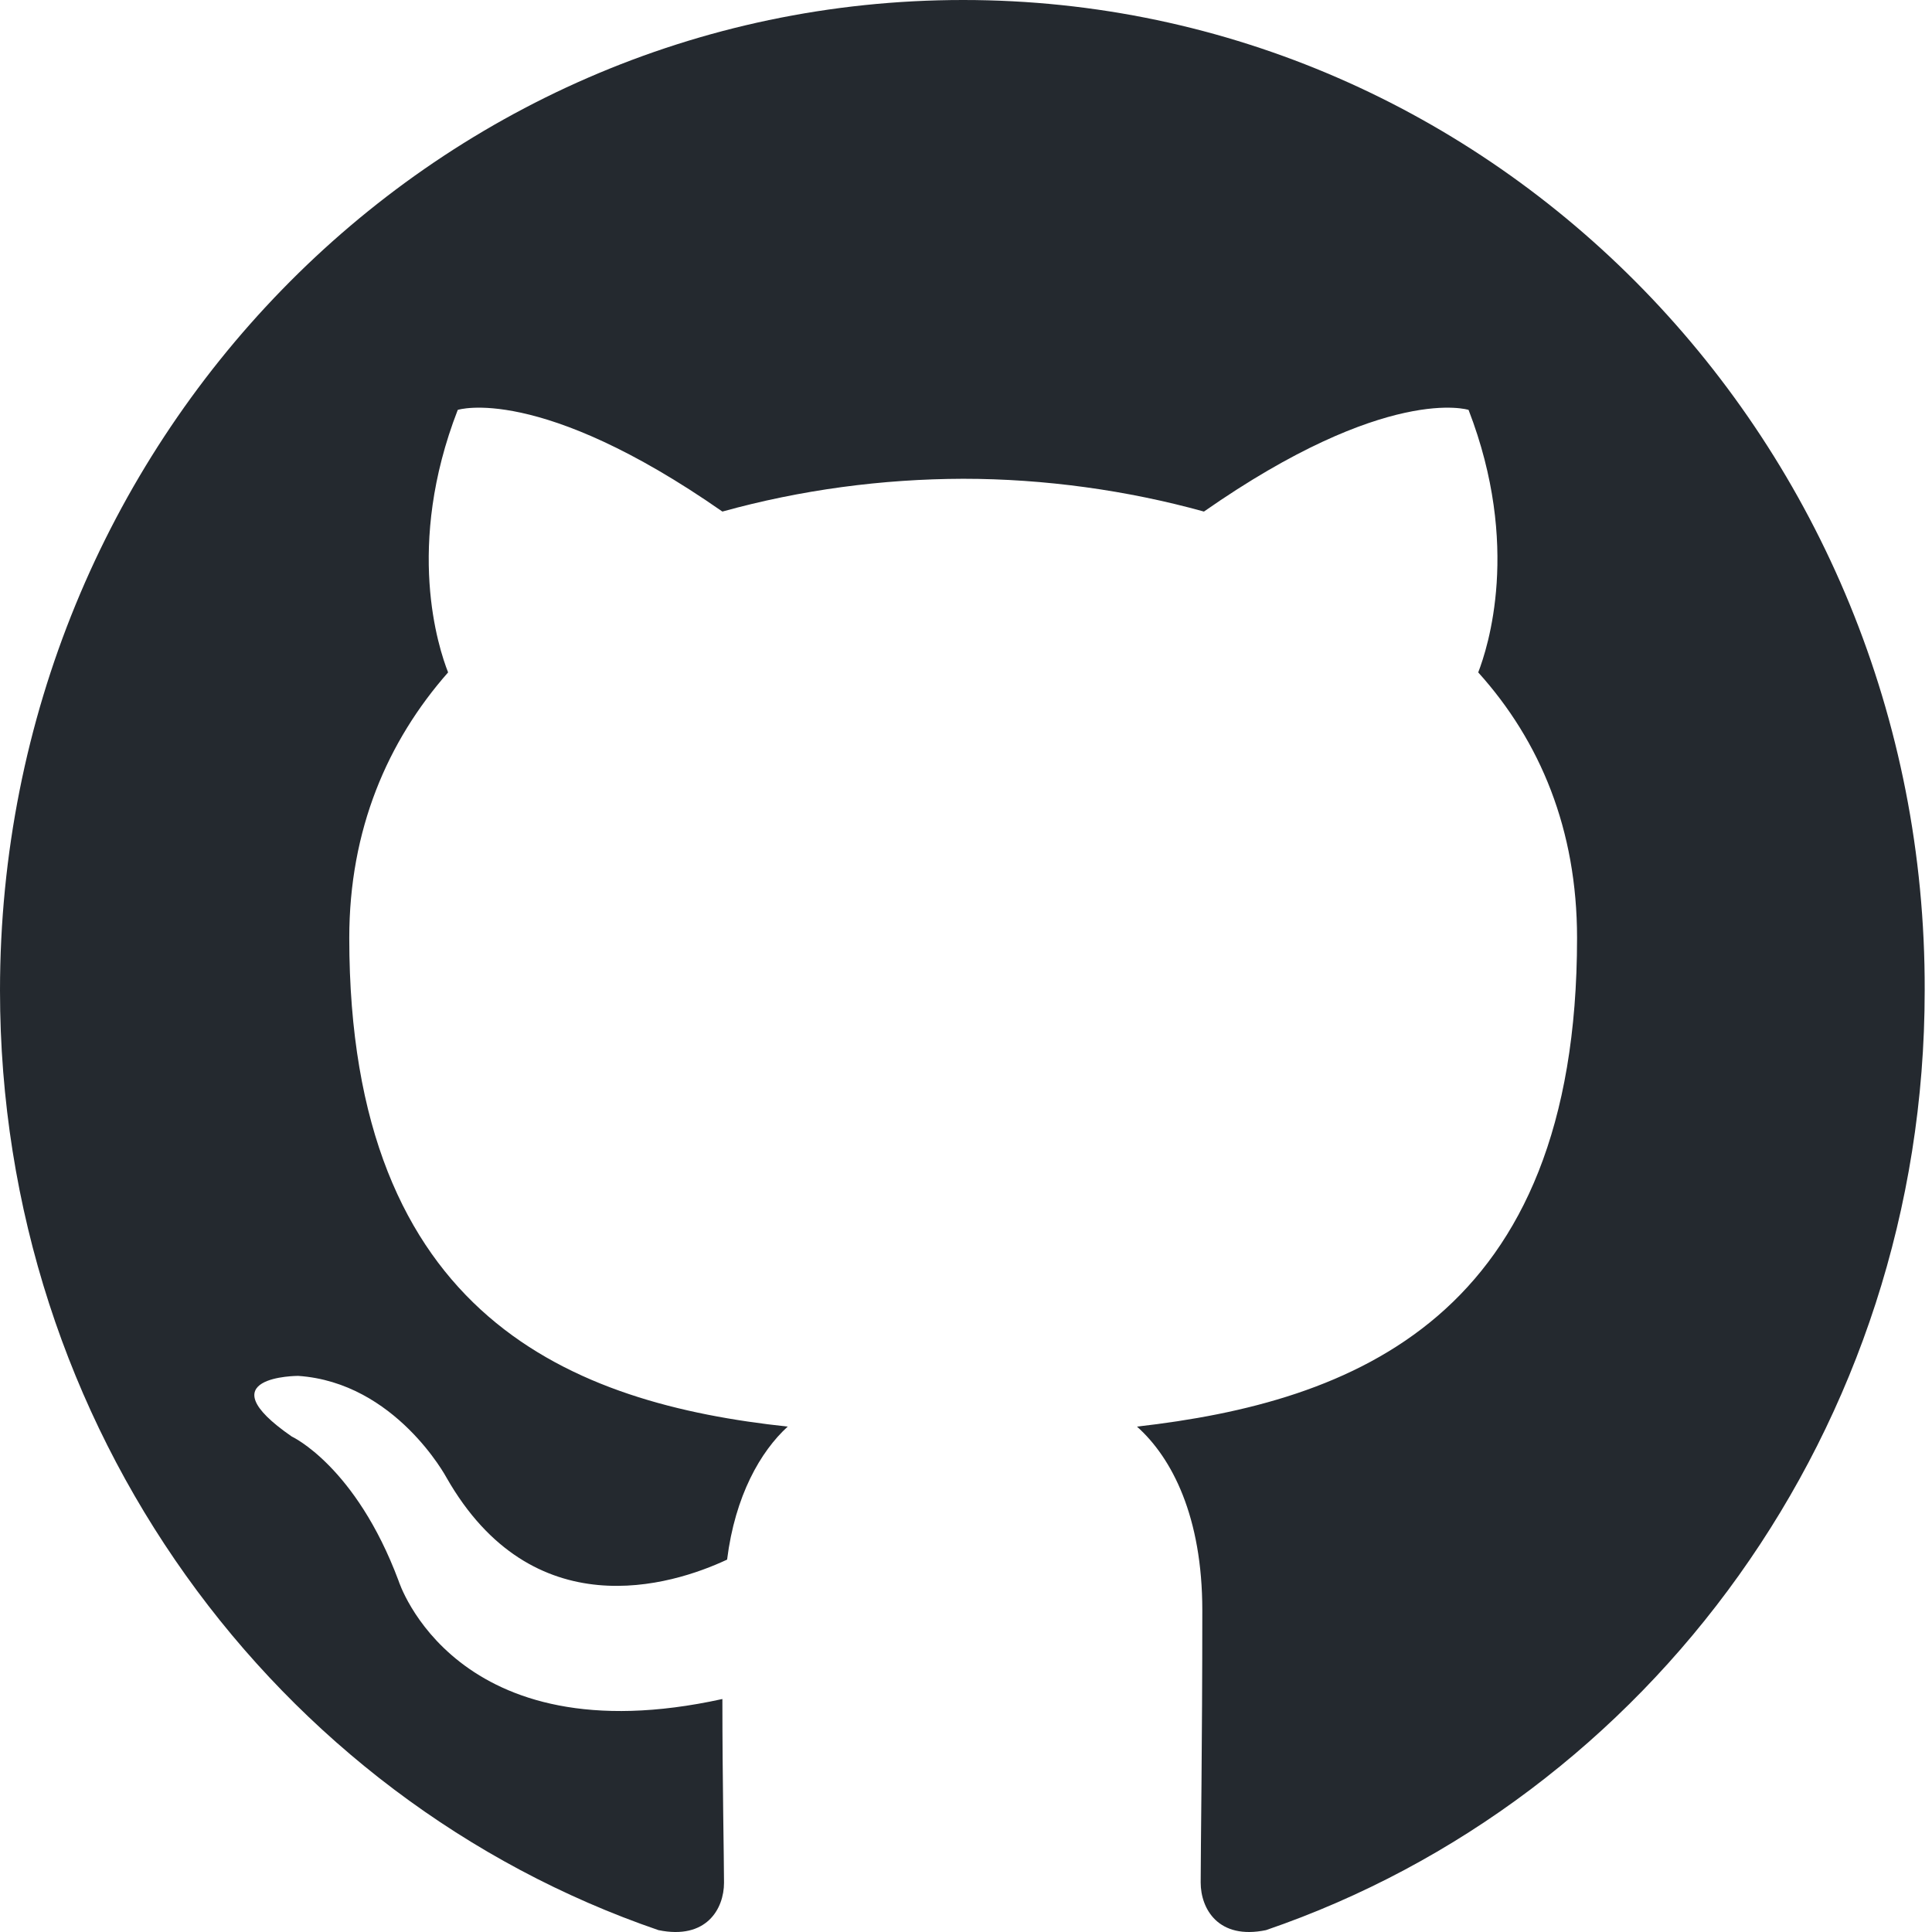
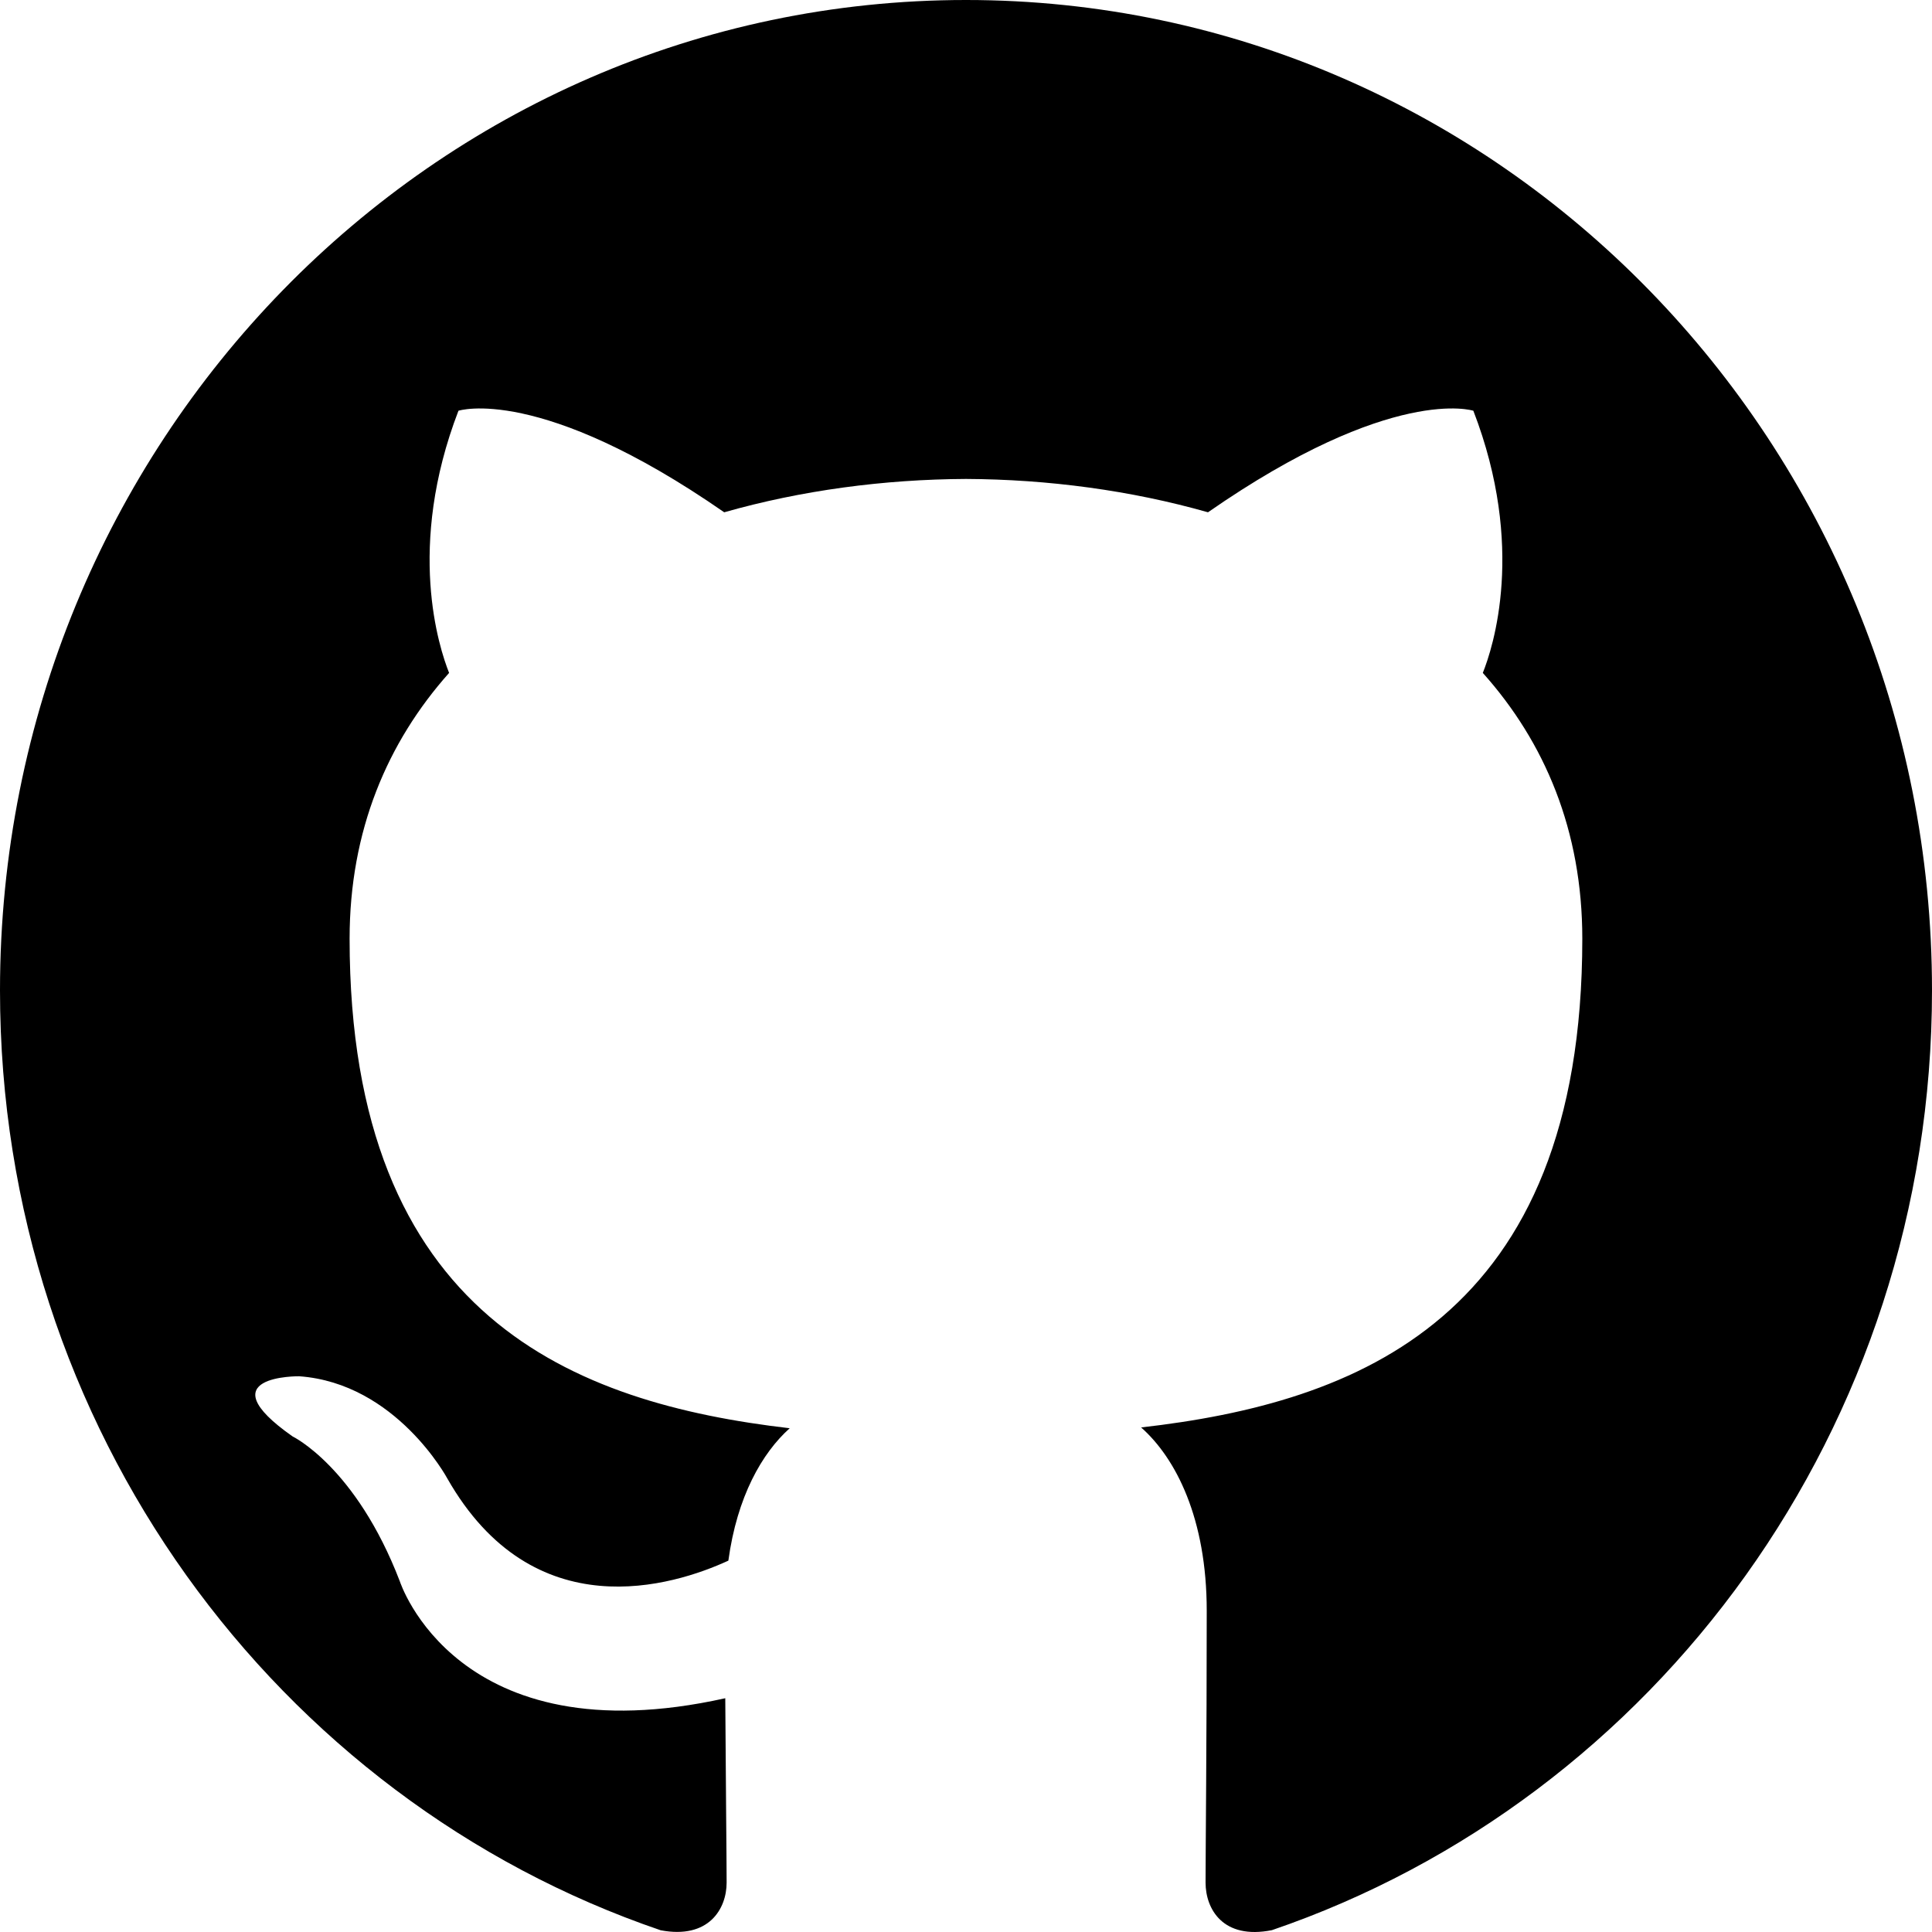
- <svg xmlns="http://www.w3.org/2000/svg" width="32px" height="32px" viewBox="0 0 32 32" version="1.1">
-   <g id="surface1">
-     <path style=" stroke:none;fill-rule:evenodd;fill:rgb(14.118%,16.078%,18.431%);fill-opacity:1;" d="M 15.953 0 C 7.133 0 0 7.332 0 16.406 C 0 23.656 4.57 29.797 10.906 31.969 C 11.699 32.133 11.992 31.617 11.992 31.184 C 11.992 30.801 11.965 29.496 11.965 28.141 C 7.527 29.117 6.602 26.184 6.602 26.184 C 5.891 24.281 4.832 23.793 4.832 23.793 C 3.379 22.789 4.938 22.789 4.938 22.789 C 6.551 22.898 7.395 24.473 7.395 24.473 C 8.82 26.973 11.117 26.266 12.043 25.832 C 12.176 24.77 12.598 24.039 13.047 23.629 C 9.508 23.25 5.785 21.84 5.785 15.535 C 5.785 13.742 6.418 12.277 7.422 11.137 C 7.262 10.73 6.707 9.043 7.582 6.789 C 7.582 6.789 8.926 6.355 11.965 8.473 C 13.266 8.113 14.605 7.934 15.953 7.93 C 17.301 7.93 18.672 8.121 19.941 8.473 C 22.977 6.355 24.324 6.789 24.324 6.789 C 25.195 9.043 24.641 10.73 24.484 11.137 C 25.512 12.277 26.121 13.742 26.121 15.535 C 26.121 21.84 22.398 23.223 18.832 23.629 C 19.414 24.148 19.914 25.125 19.914 26.672 C 19.914 28.871 19.887 30.637 19.887 31.18 C 19.887 31.617 20.18 32.133 20.969 31.969 C 27.309 29.797 31.879 23.656 31.879 16.406 C 31.906 7.332 24.746 0 15.953 0 Z M 15.953 0" data-dark-mode-color="true" />
-   </g>
+ <svg xmlns="http://www.w3.org/2000/svg" width="88" height="88" viewBox="0 0 88 88" fill="none">
+   <path fill-rule="evenodd" clip-rule="evenodd" d="M44 0C68.301 0 88 20.196 88 45.113C88 65.04 75.407 81.945 57.935 87.916C55.704 88.361 54.912 86.952 54.912 85.751C54.912 84.263 54.965 79.406 54.965 73.369C54.965 69.163 53.557 66.417 51.977 65.018C61.776 63.901 72.072 60.085 72.072 42.758C72.072 37.83 70.365 33.809 67.54 30.65C67.998 29.51 69.507 24.921 67.109 18.709C67.109 18.709 63.422 17.5 55.022 23.334C51.506 22.335 47.74 21.833 44 21.815C40.26 21.833 36.498 22.335 32.987 23.334C24.578 17.5 20.882 18.709 20.882 18.709C18.493 24.921 20.002 29.51 20.456 30.65C17.644 33.809 15.924 37.83 15.924 42.758C15.924 60.041 26.198 63.915 35.97 65.055C34.712 66.181 33.572 68.168 33.176 71.085C30.668 72.238 24.297 74.233 20.372 67.338C20.372 67.338 18.044 63.004 13.627 62.687C13.627 62.687 9.337 62.63 13.328 65.428C13.328 65.428 16.21 66.814 18.212 72.028C18.212 72.028 20.794 80.08 33.035 77.352C33.057 81.123 33.097 84.677 33.097 85.751C33.097 86.943 32.287 88.338 30.092 87.921C12.606 81.959 0 65.045 0 45.113C0 20.196 19.703 0 44 0Z" fill="black" data-dark-mode-color="true" />
</svg>
